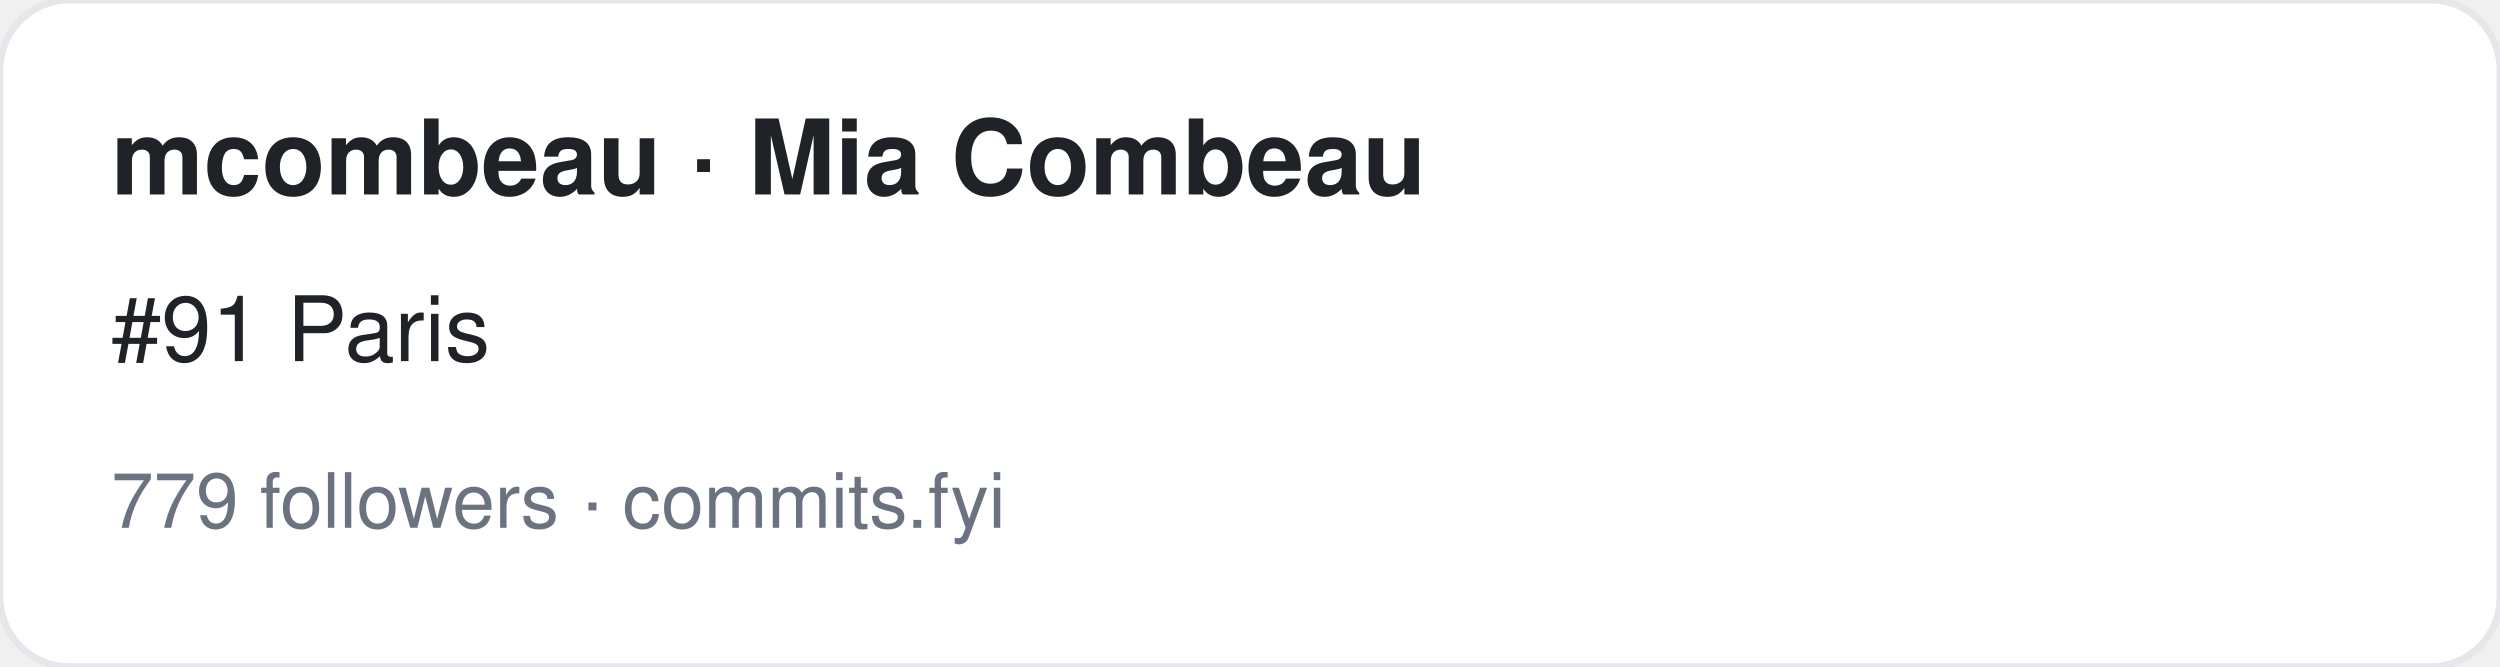
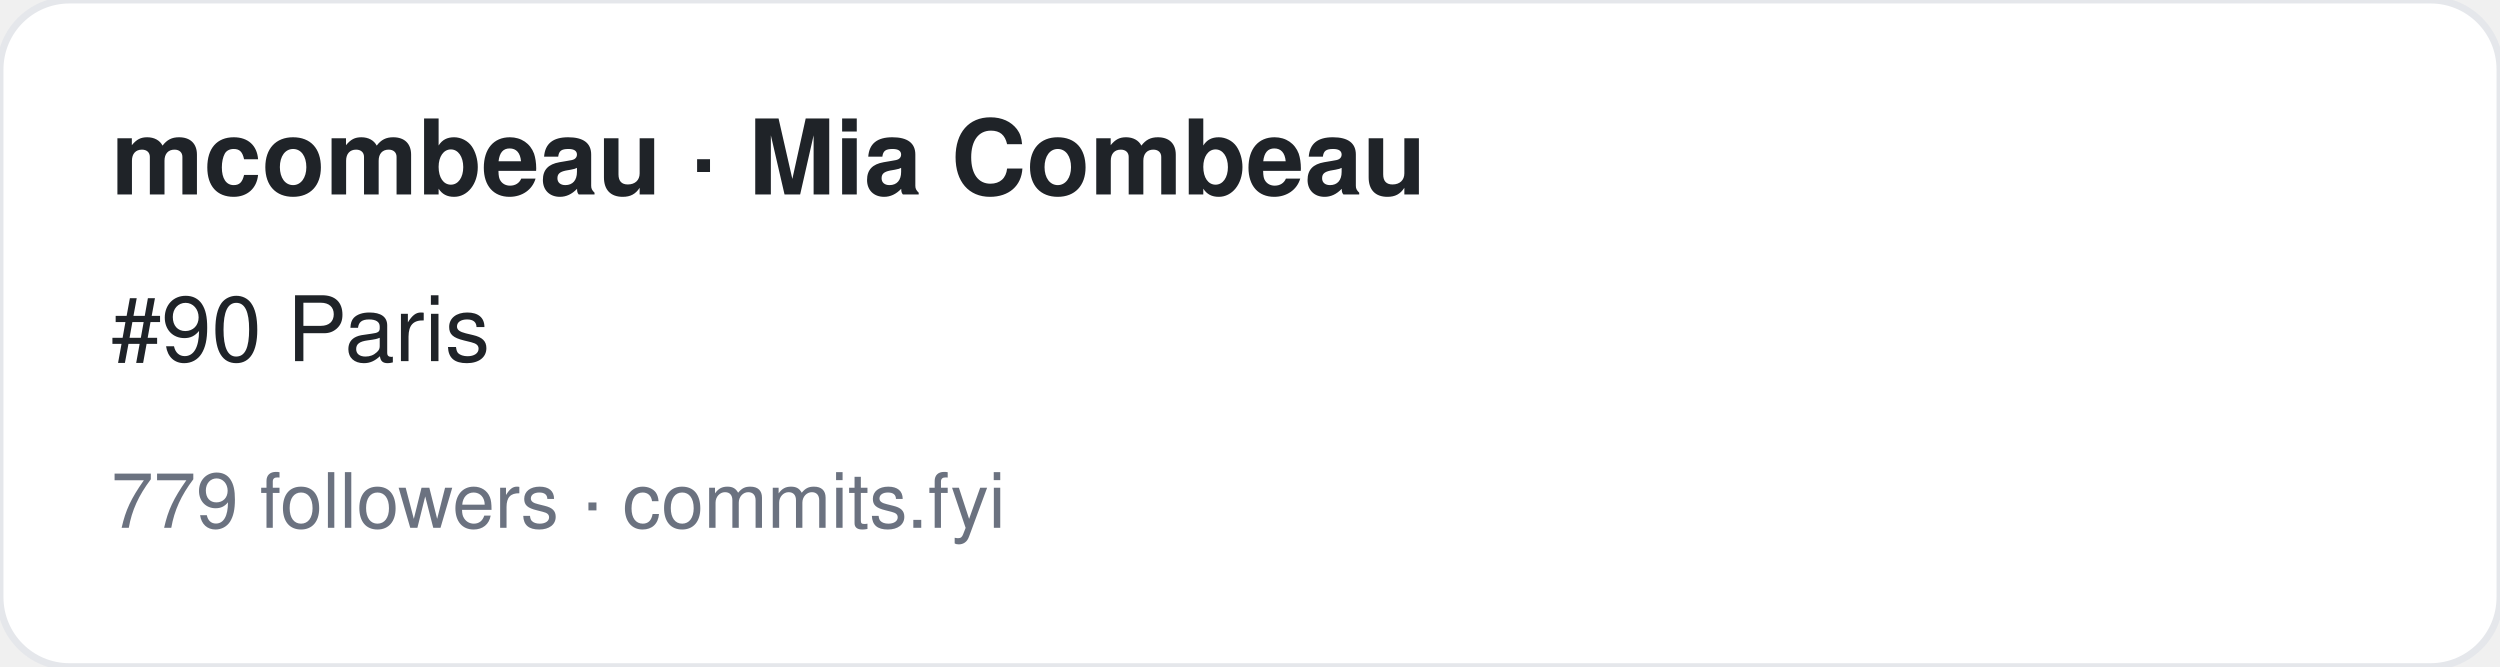
<svg xmlns="http://www.w3.org/2000/svg" width="360" height="96" viewBox="0 0 360 96" font-family="-apple-system,BlinkMacSystemFont,Segoe UI,Helvetica,Arial,sans-serif">
  <rect width="360" height="96" rx="10" fill="#ffffff" stroke="#e5e7eb" />
  <text x="16" y="28" font-size="15" font-weight="700" fill="#1f2328">mcombeau · Mia Combeau</text>
-   <text x="16" y="52" font-size="13" fill="#1f2328">#91 Paris</text>
+   <text x="16" y="52" font-size="13" fill="#1f2328">#90 Paris</text>
  <text x="16" y="76" font-size="11" fill="#6b7280">779 followers · commits.fyi</text>
</svg>
